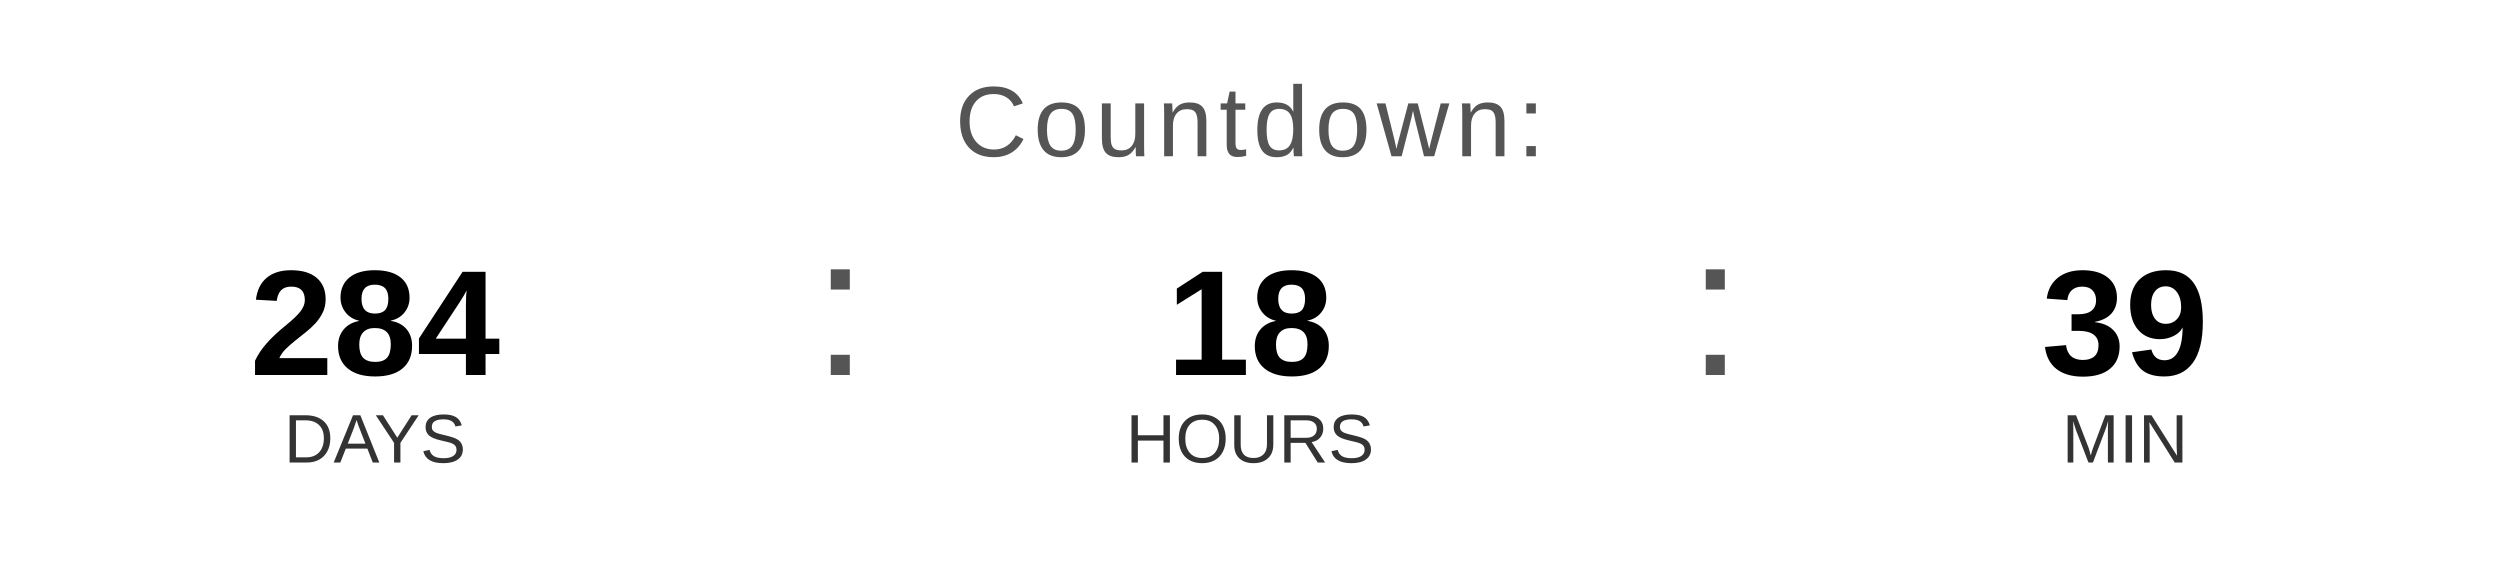
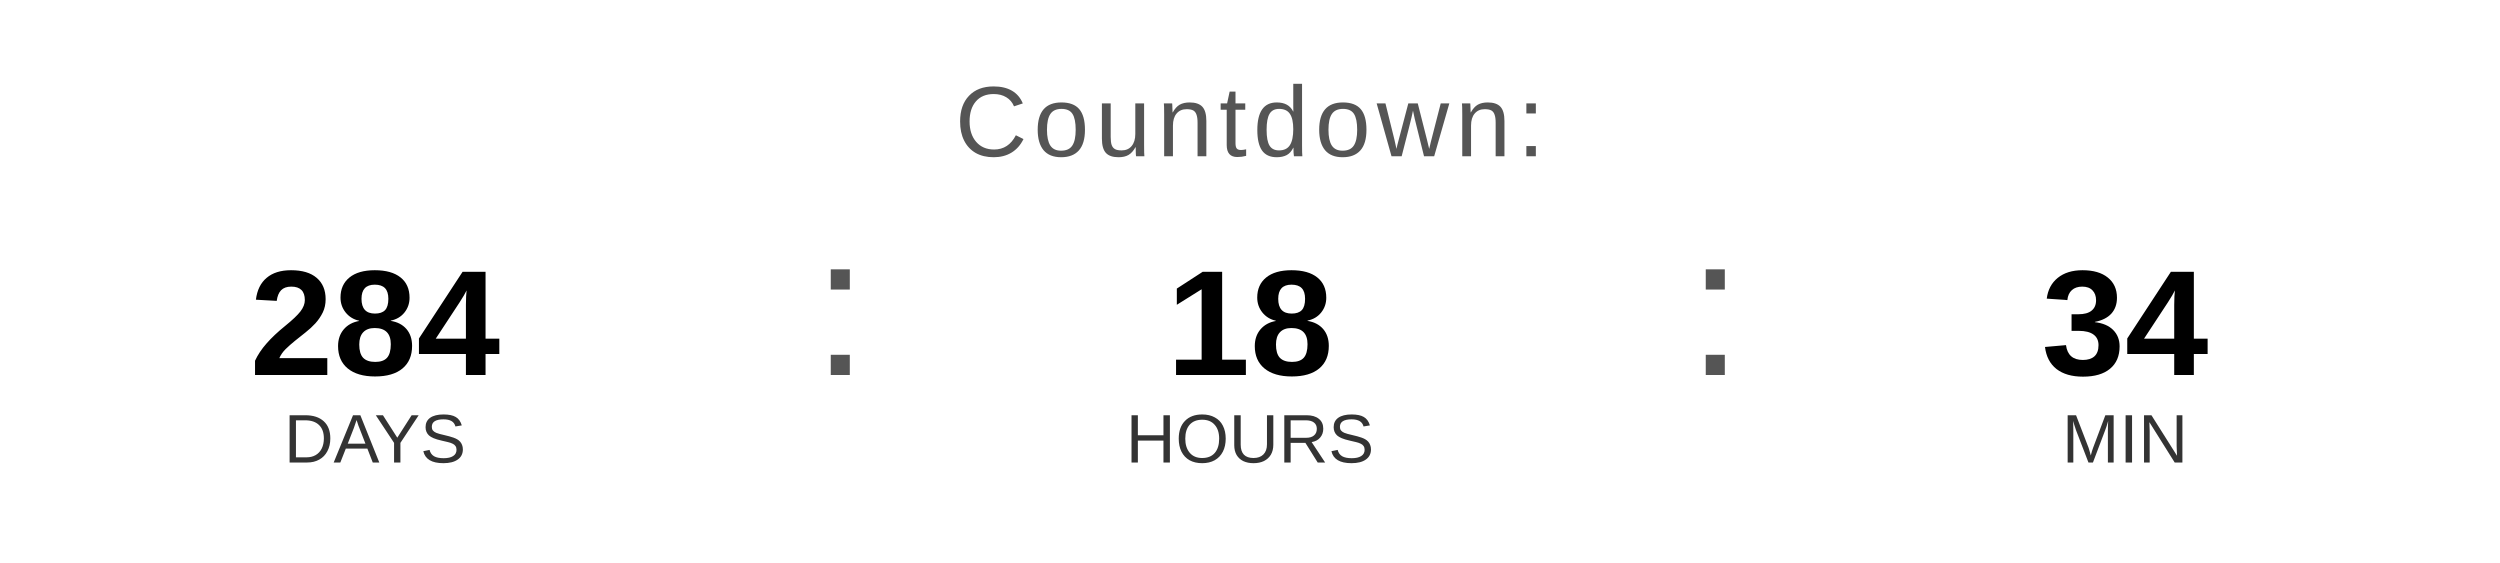
<svg xmlns="http://www.w3.org/2000/svg" width="400" height="90" viewBox="0 0 400 90">
  <text x="200" y="25" font-family="Arial, Helvetica, sans-serif" font-size="16" fill="#555555" text-anchor="middle" letter-spacing="1">
    Countdown:
  </text>
  <text x="60" y="60" font-family="Arial, Helvetica, sans-serif" font-size="24" font-weight="bold" fill="#000000" text-anchor="middle">284</text>
  <text x="60" y="74" font-family="Arial, Helvetica, sans-serif" font-size="11" fill="#333333" text-anchor="middle">DAYS</text>
  <text x="130" y="60" font-family="Arial, sans-serif" font-size="32" fill="#555555">:</text>
  <text x="200" y="60" font-family="Arial, Helvetica, sans-serif" font-size="24" font-weight="bold" fill="#000000" text-anchor="middle">18</text>
  <text x="200" y="74" font-family="Arial, Helvetica, sans-serif" font-size="11" fill="#333333" text-anchor="middle">HOURS</text>
  <text x="270" y="60" font-family="Arial, sans-serif" font-size="32" fill="#555555">:</text>
-   <text x="340" y="60" font-family="Arial, Helvetica, sans-serif" font-size="24" font-weight="bold" fill="#000000" text-anchor="middle">39</text>
+   <text x="340" y="60" font-family="Arial, Helvetica, sans-serif" font-size="24" font-weight="bold" fill="#000000" text-anchor="middle">34</text>
  <text x="340" y="74" font-family="Arial, Helvetica, sans-serif" font-size="11" fill="#333333" text-anchor="middle">MIN</text>
</svg>
